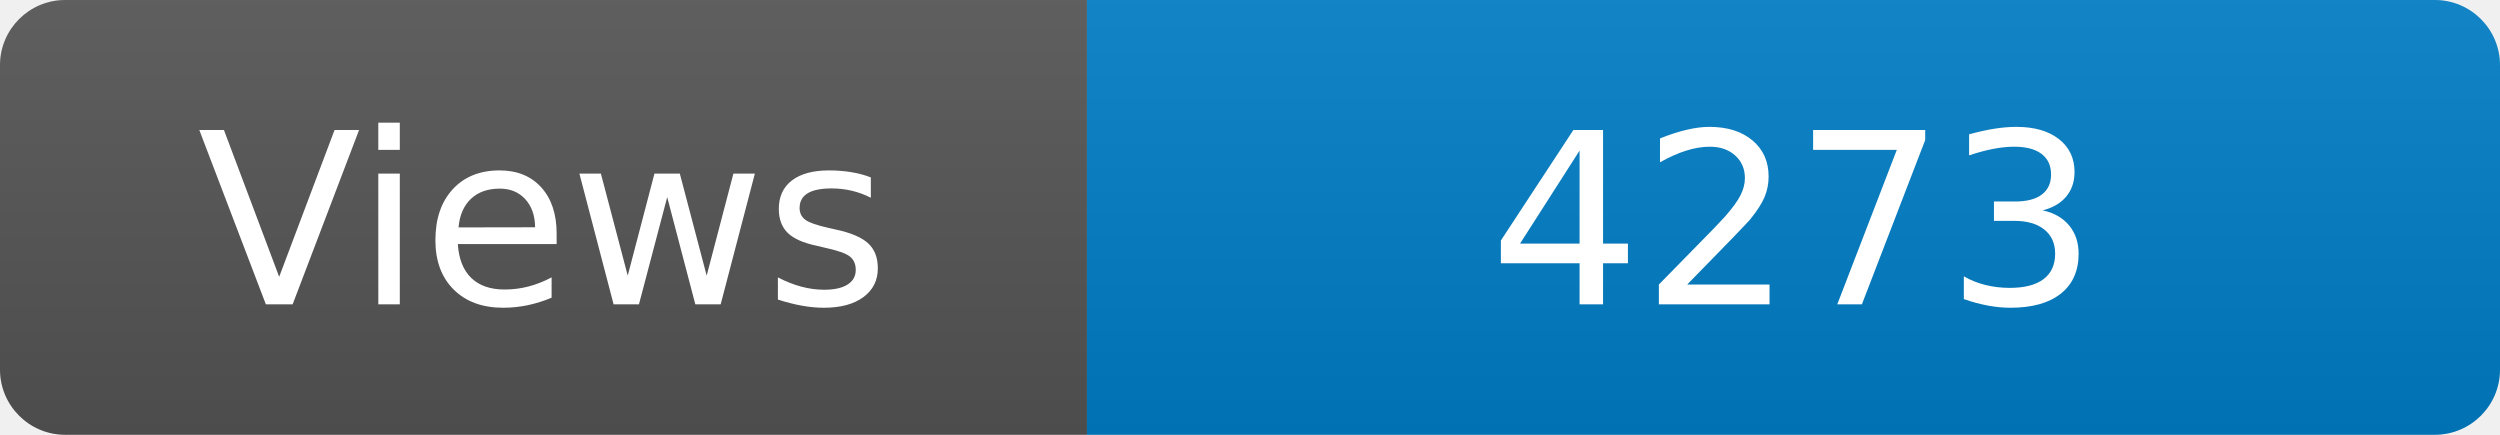
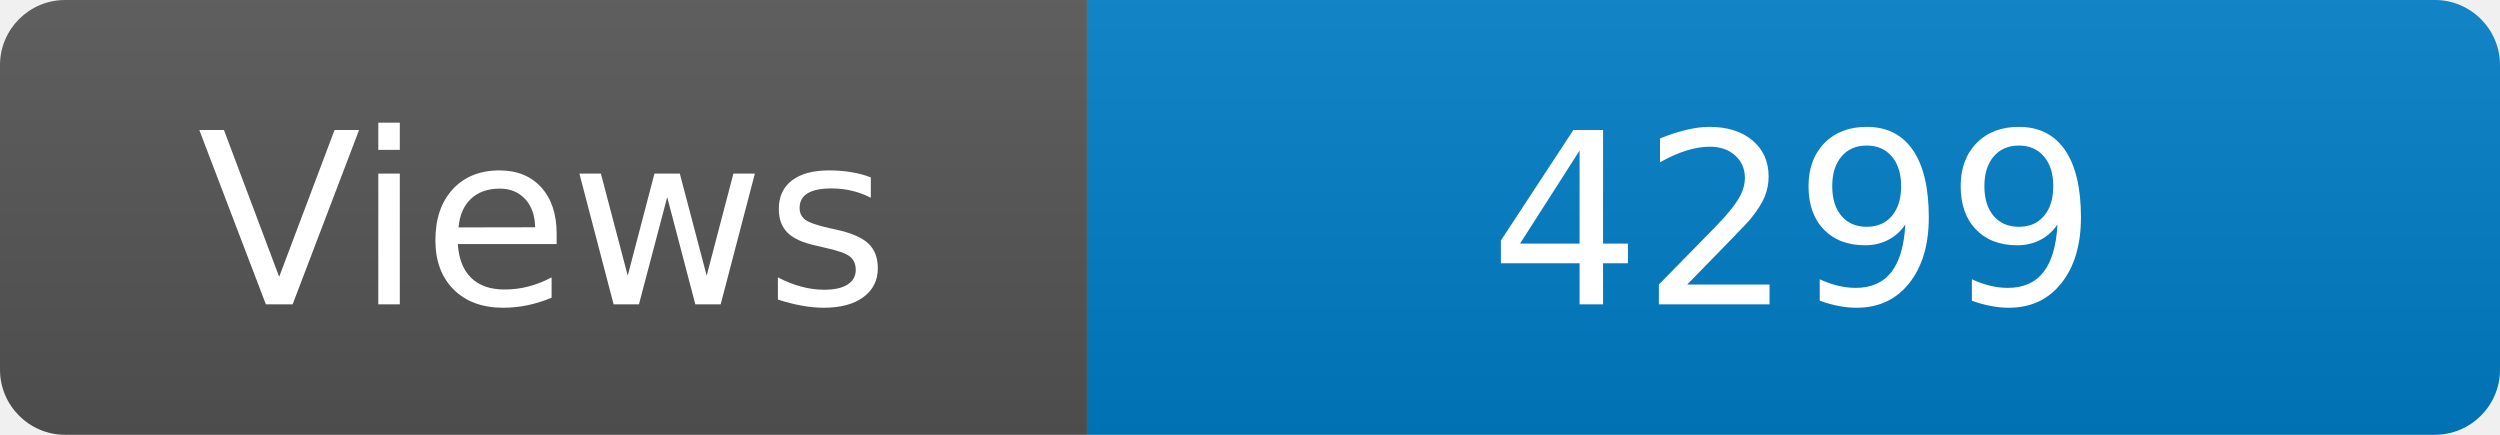
<svg xmlns="http://www.w3.org/2000/svg" width="115" height="20" role="img" aria-label="Maintained?: yes">
  <linearGradient id="s" x2="0" y2="100%">
    <stop offset="0" stop-color="#bbb" stop-opacity=".1" />
    <stop offset="1" stop-opacity=".1" />
  </linearGradient>
  <clipPath id="r">
    <rect width="115" height="20" rx="3" fill="#fff" />
  </clipPath>
  <g clip-path="url(#r)">
    <rect width="50" height="20" fill="#555" />
    <rect x="50" width="160" height="20" fill="#007ec6" />
    <rect width="115" height="20" fill="url(#s)" />
  </g>
  <g fill="#fff" text-anchor="middle" font-family="Verdana,Geneva,DejaVu Sans,sans-serif" font-size="110">
    <text x="250" y="140" transform="scale(.1)" fill="#fff">Views</text>
-     <text x="825" y="140" transform="scale(.1)" fill="#fff">4273</text>
+     <text x="825" y="140" transform="scale(.1)" fill="#fff">4299</text>
  </g>
</svg>
